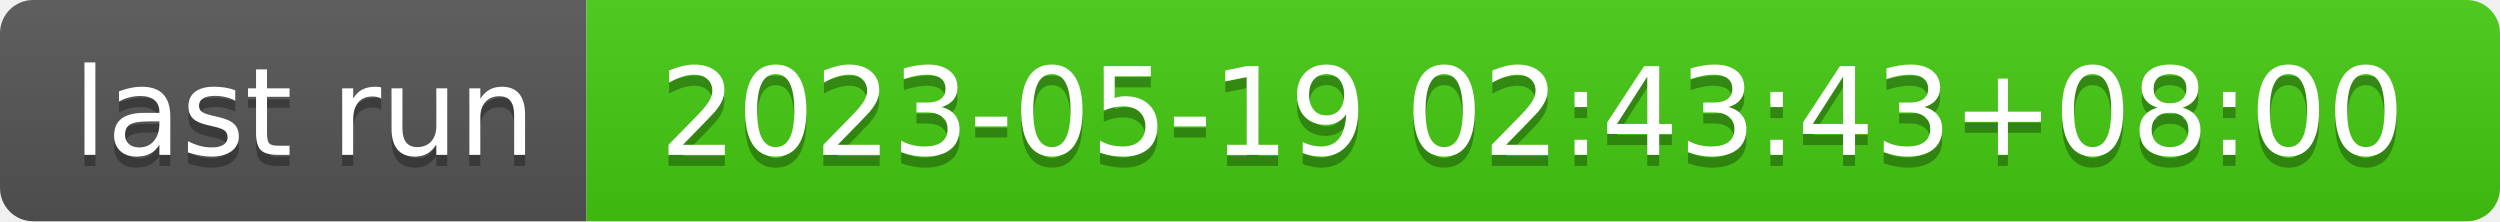
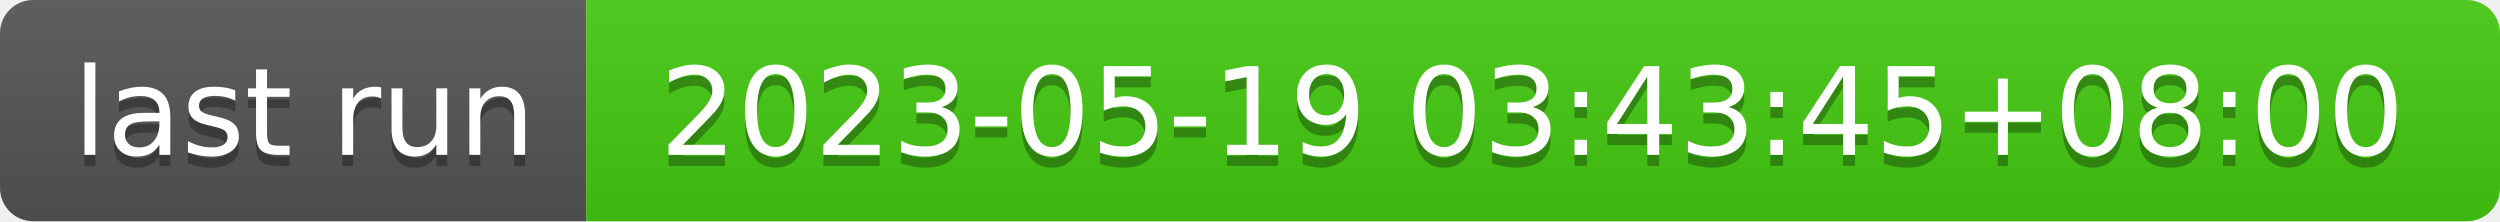
- <svg xmlns="http://www.w3.org/2000/svg" width="226" height="20" role="img" aria-label="last run: 2023-05-19 02:43:43+08:00">
+ <svg xmlns="http://www.w3.org/2000/svg" width="226" height="20" role="img" aria-label="last run: 2023-05-19 03:43:45+08:00">
  <linearGradient id="s" x2="0" y2="100%">
    <stop offset="0" stop-color="#bbb" stop-opacity=".1" />
    <stop offset="1" stop-opacity=".1" />
  </linearGradient>
  <clipPath id="r">
    <rect width="226" height="20" rx="3" fill="#fff" />
  </clipPath>
  <g clip-path="url(#r)">
    <rect width="53" height="20" fill="#555" />
    <rect x="53" width="173" height="20" fill="#4c1" />
    <rect width="226" height="20" fill="url(#s)" />
  </g>
  <g fill="#fff" text-anchor="middle" font-family="Verdana,Geneva,DejaVu Sans,sans-serif" text-rendering="geometricPrecision" font-size="110">
    <text aria-hidden="true" x="275" y="150" fill="#010101" fill-opacity=".3" transform="scale(.1)" textLength="430">last run</text>
    <text x="275" y="140" transform="scale(.1)" fill="#fff" textLength="430">last run</text>
-     <text aria-hidden="true" x="1385" y="150" fill="#010101" fill-opacity=".3" transform="scale(.1)" textLength="1630">2023-05-19 02:43:43+08:00</text>
-     <text x="1385" y="140" transform="scale(.1)" fill="#fff" textLength="1630">2023-05-19 02:43:43+08:00</text>
+     <text aria-hidden="true" x="1385" y="150" fill="#010101" fill-opacity=".3" transform="scale(.1)" textLength="1630">2023-05-19 03:43:45+08:00</text>
+     <text x="1385" y="140" transform="scale(.1)" fill="#fff" textLength="1630">2023-05-19 03:43:45+08:00</text>
  </g>
</svg>
